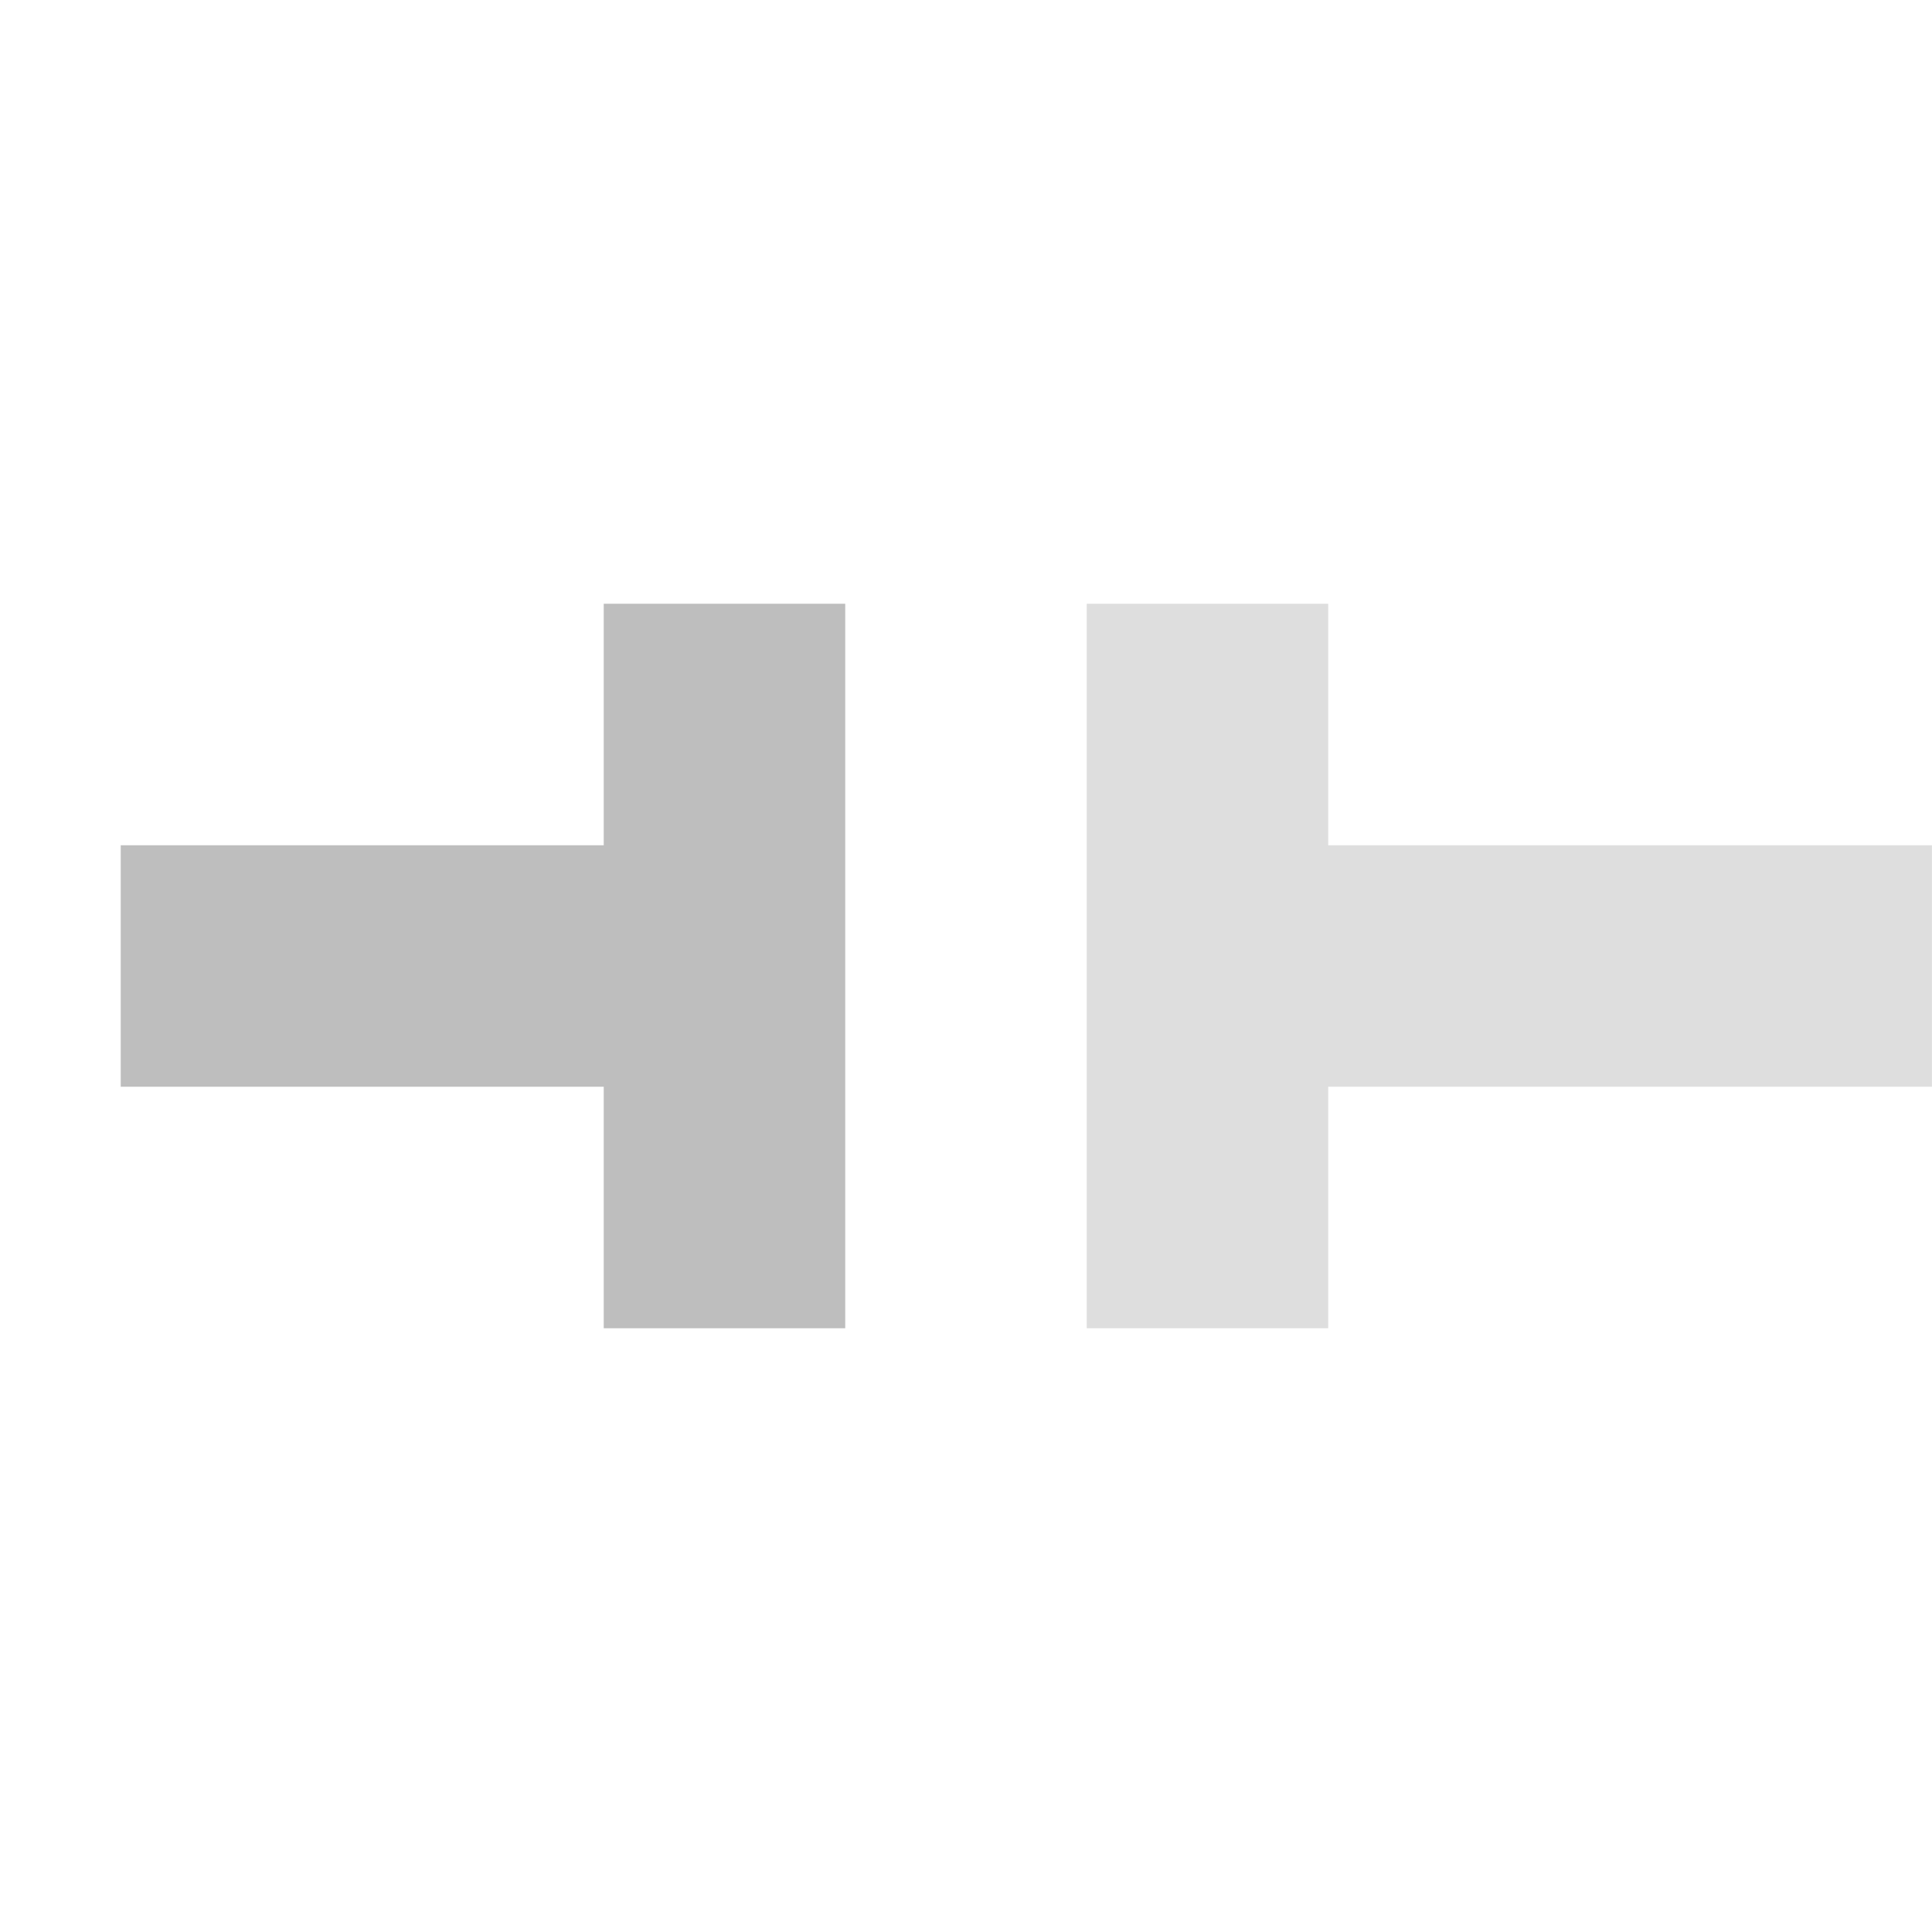
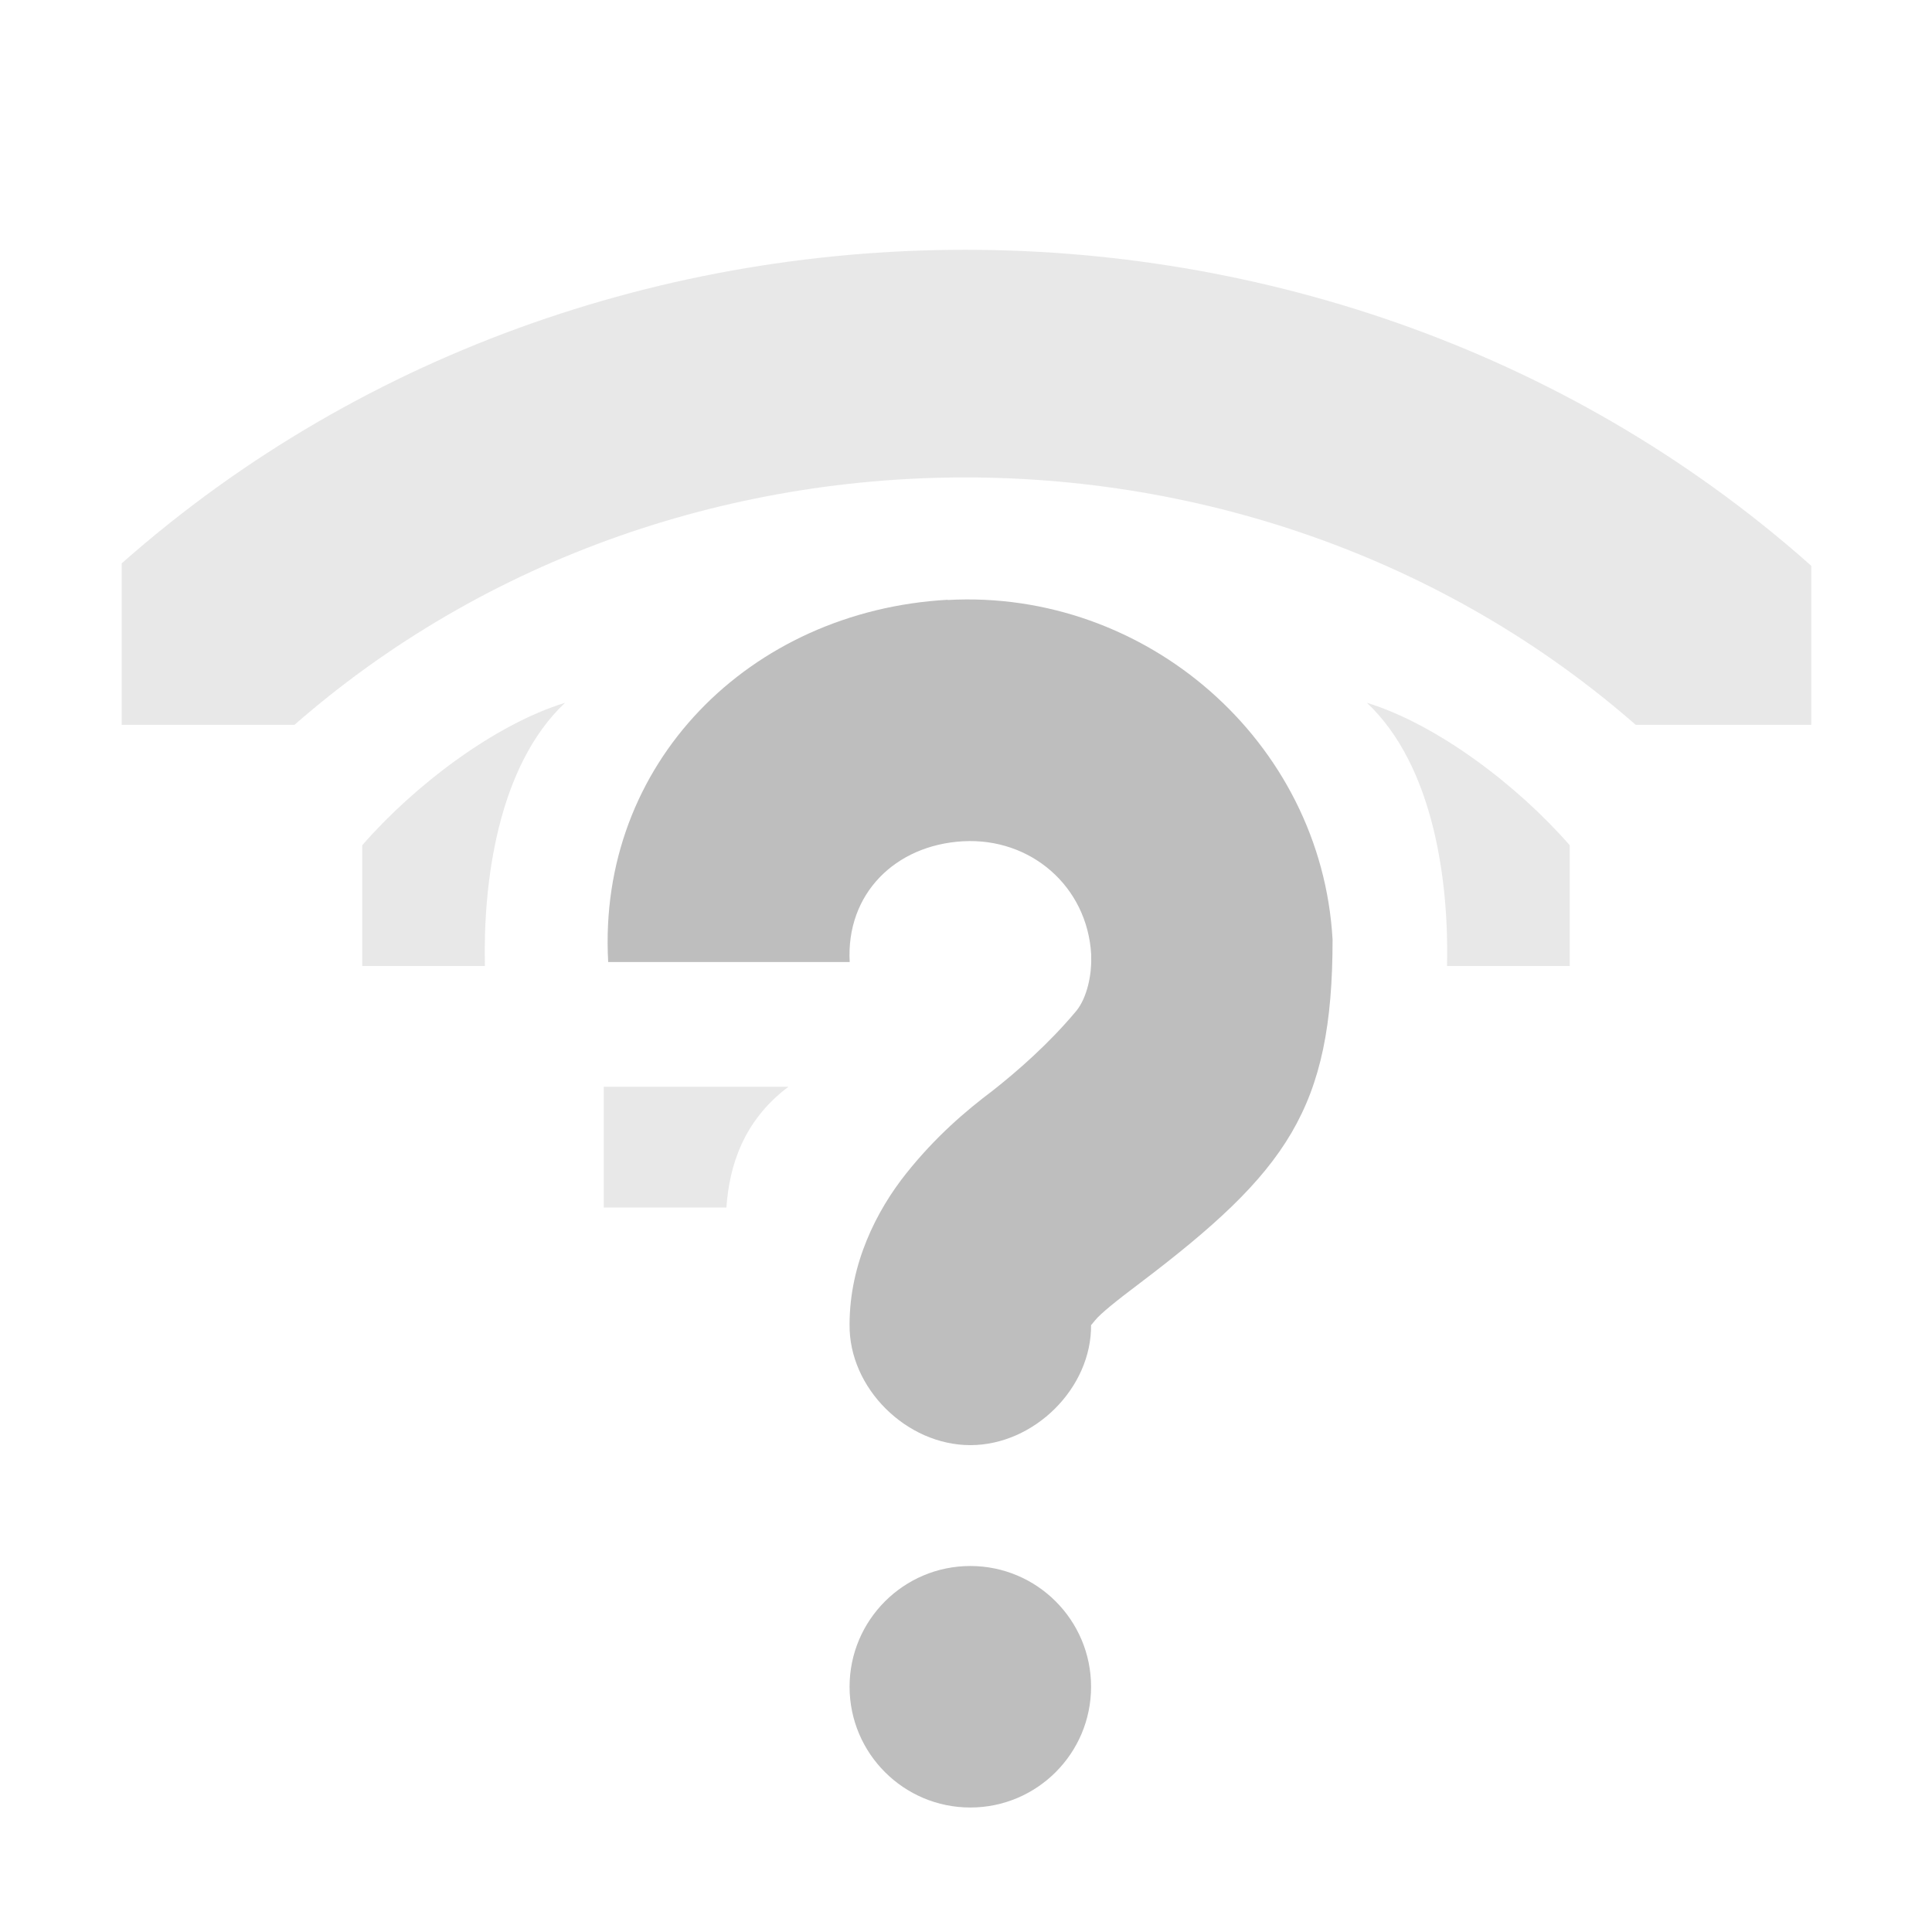
<svg xmlns="http://www.w3.org/2000/svg" height="16" id="svg7384" version="1.1" width="16">
-   <defs id="defs7386" />
-   <g id="layer9" style="display:inline" transform="translate(-121.0002,-237)">
-     <path d="m 126,242 0,1 0,4 0,1 2,0 0,-1 0,-4 0,-1 -2,0 z" id="path2063" style="font-size:medium;font-style:normal;font-variant:normal;font-weight:normal;font-stretch:normal;text-indent:0;text-align:start;text-decoration:none;line-height:normal;letter-spacing:normal;word-spacing:normal;text-transform:none;direction:ltr;block-progression:tb;writing-mode:lr-tb;text-anchor:start;baseline-shift:baseline;color:#bebebe;fill:#bebebe;fill-opacity:1;fill-rule:nonzero;stroke:none;stroke-width:2;marker:none;visibility:visible;display:inline;overflow:visible;enable-background:accumulate;font-family:Sans;-inkscape-font-specification:Sans" />
-     <path d="m 122,244 0,2 5,0 0,-2 -5,0 z" id="path2065" style="font-size:medium;font-style:normal;font-variant:normal;font-weight:normal;font-stretch:normal;text-indent:0;text-align:start;text-decoration:none;line-height:normal;letter-spacing:normal;word-spacing:normal;text-transform:none;direction:ltr;block-progression:tb;writing-mode:lr-tb;text-anchor:start;baseline-shift:baseline;color:#bebebe;fill:#bebebe;fill-opacity:1;fill-rule:nonzero;stroke:none;stroke-width:2;marker:none;visibility:visible;display:inline;overflow:visible;enable-background:accumulate;font-family:Sans;-inkscape-font-specification:Sans" />
-     <path d="m 130,242 0,1 0,1 0,2 0,1 0,1 2,0 0,-1 0,-1 4,0 1,0 0,-2 -1,0 -4,0 0,-1 0,-1 -2,0 z" id="path2069" style="font-size:medium;font-style:normal;font-variant:normal;font-weight:normal;font-stretch:normal;text-indent:0;text-align:start;text-decoration:none;line-height:normal;letter-spacing:normal;word-spacing:normal;text-transform:none;direction:ltr;block-progression:tb;writing-mode:lr-tb;text-anchor:start;baseline-shift:baseline;opacity:0.5;color:#bebebe;fill:#bebebe;fill-opacity:1;fill-rule:nonzero;stroke:none;stroke-width:2;marker:none;visibility:visible;display:inline;overflow:visible;enable-background:accumulate;font-family:Sans;-inkscape-font-specification:Sans" />
+   <defs id="defs7386">
+     <clipPath clipPathUnits="userSpaceOnUse" id="clipPath6254-6">
+       <rect height="4.878" id="rect6256-6" style="color:#bebebe;fill:#bebebe;fill-opacity:1;stroke:none;stroke-width:2;marker:none;visibility:visible;display:inline;overflow:visible" width="1.876" x="26.999" y="221.502" />
+     </clipPath>
+   </defs>
+   <g id="layer9" style="display:inline" transform="translate(-181.0002,-177)">
+     <path d="m 188.848,181.969 c 1.642,-0.092 3.095,1.17 3.188,2.812 -1e-4,1.401 -0.378,1.922 -1.594,2.844 -0.191,0.144 -0.326,0.251 -0.375,0.312 -0.049,0.062 -0.031,0.033 -0.031,0.031 0.007,0.528 -0.472,1 -1,1 -0.528,0 -1.007,-0.472 -1,-1 0,-0.502 0.224,-0.943 0.469,-1.25 0.245,-0.307 0.491,-0.516 0.719,-0.688 0.204,-0.161 0.461,-0.385 0.688,-0.656 0.093,-0.112 0.129,-0.308 0.125,-0.438 l 0,-0.031 c -0.032,-0.563 -0.499,-0.969 -1.062,-0.938 -0.563,0.032 -0.969,0.437 -0.938,1 l -2,0 c -0.092,-1.642 1.17,-2.908 2.812,-3 z m 0.188,8 c 0.552,0 1,0.448 1,1 0,0.552 -0.448,1 -1,1 -0.552,0 -1,-0.448 -1,-1 0,-0.552 0.448,-1 1,-1 z" id="path19592-2" style="color:#bebebe;fill:#bebebe;fill-opacity:1;stroke:none;stroke-width:2;marker:none;visibility:visible;display:inline;overflow:visible" />
+     <path clip-path="url(#clipPath6254-6)" d="m 27.125,221.312 a 0.362,0.362 0 0 0 -0.219,0.594 0.362,0.362 0 0 0 0.031,0.031 c 1.107,1.107 1.107,2.893 0,4 a 0.362,0.362 0 1 0 0.5,0.5 c 1.383,-1.383 1.383,-3.617 0,-5 a 0.362,0.362 0 0 0 -0.312,-0.125 z" id="path14835" style="font-size:medium;font-style:normal;font-variant:normal;font-weight:normal;font-stretch:normal;text-indent:0;text-align:start;text-decoration:none;line-height:normal;letter-spacing:normal;word-spacing:normal;text-transform:none;direction:ltr;block-progression:tb;writing-mode:lr-tb;text-anchor:start;baseline-shift:baseline;opacity:0.35;color:#000000;fill:#bebebe;fill-opacity:1;stroke:none;stroke-width:0.723;marker:none;visibility:visible;display:inline;overflow:visible;enable-background:accumulate;font-family:Sans;-inkscape-font-specification:Sans" transform="matrix(0,-2.66667,2.868517,0,-453.3743,255)" />
+     <path d="m 186,187 1.016,0 c 0.024,-0.343 0.139,-0.719 0.514,-1 l -1.53,0 z" id="path14861" style="opacity:0.35;fill:#bebebe;fill-opacity:1;stroke:none" />
+     <path d="m 184,185 1.016,0 c -0.016,-0.68 0.103,-1.652 0.664,-2.18 C 185.096,183 184.433,183.503 184,184 z" id="path15371" style="opacity:0.35;fill:#bebebe;fill-opacity:1;stroke:none" />
+     <path d="m 194,185 -1.016,0 c 0.016,-0.68 -0.103,-1.652 -0.664,-2.18 0.584,0.18 1.247,0.684 1.68,1.18 z" id="path15375" style="opacity:0.35;fill:#bebebe;fill-opacity:1;stroke:none" />
  </g>
-   <g id="layer10" style="display:inline" transform="translate(-121.0002,-237)" />
-   <g id="layer11" transform="translate(-121.0002,-237)" />
-   <g id="layer13" style="display:inline" transform="translate(-121.0002,-237)" />
-   <g id="layer14" transform="translate(-121.0002,-237)" />
-   <g id="layer15" style="display:inline" transform="translate(-121.0002,-237)" />
-   <g id="g71291" style="display:inline" transform="translate(-121.0002,-237)" />
-   <g id="g4953" style="display:inline" transform="translate(-121.0002,-237)" />
-   <g id="layer12" style="display:inline" transform="translate(-121.0002,-237)" />
+   <g id="layer10" style="display:inline" transform="translate(-181.0002,-177)" />
+   <g id="layer11" transform="translate(-181.0002,-177)" />
+   <g id="layer13" style="display:inline" transform="translate(-181.0002,-177)" />
+   <g id="layer14" transform="translate(-181.0002,-177)" />
+   <g id="layer15" style="display:inline" transform="translate(-181.0002,-177)" />
+   <g id="g71291" style="display:inline" transform="translate(-181.0002,-177)" />
+   <g id="g4953" style="display:inline" transform="translate(-181.0002,-177)" />
+   <g id="layer12" style="display:inline" transform="translate(-181.0002,-177)" />
</svg>
